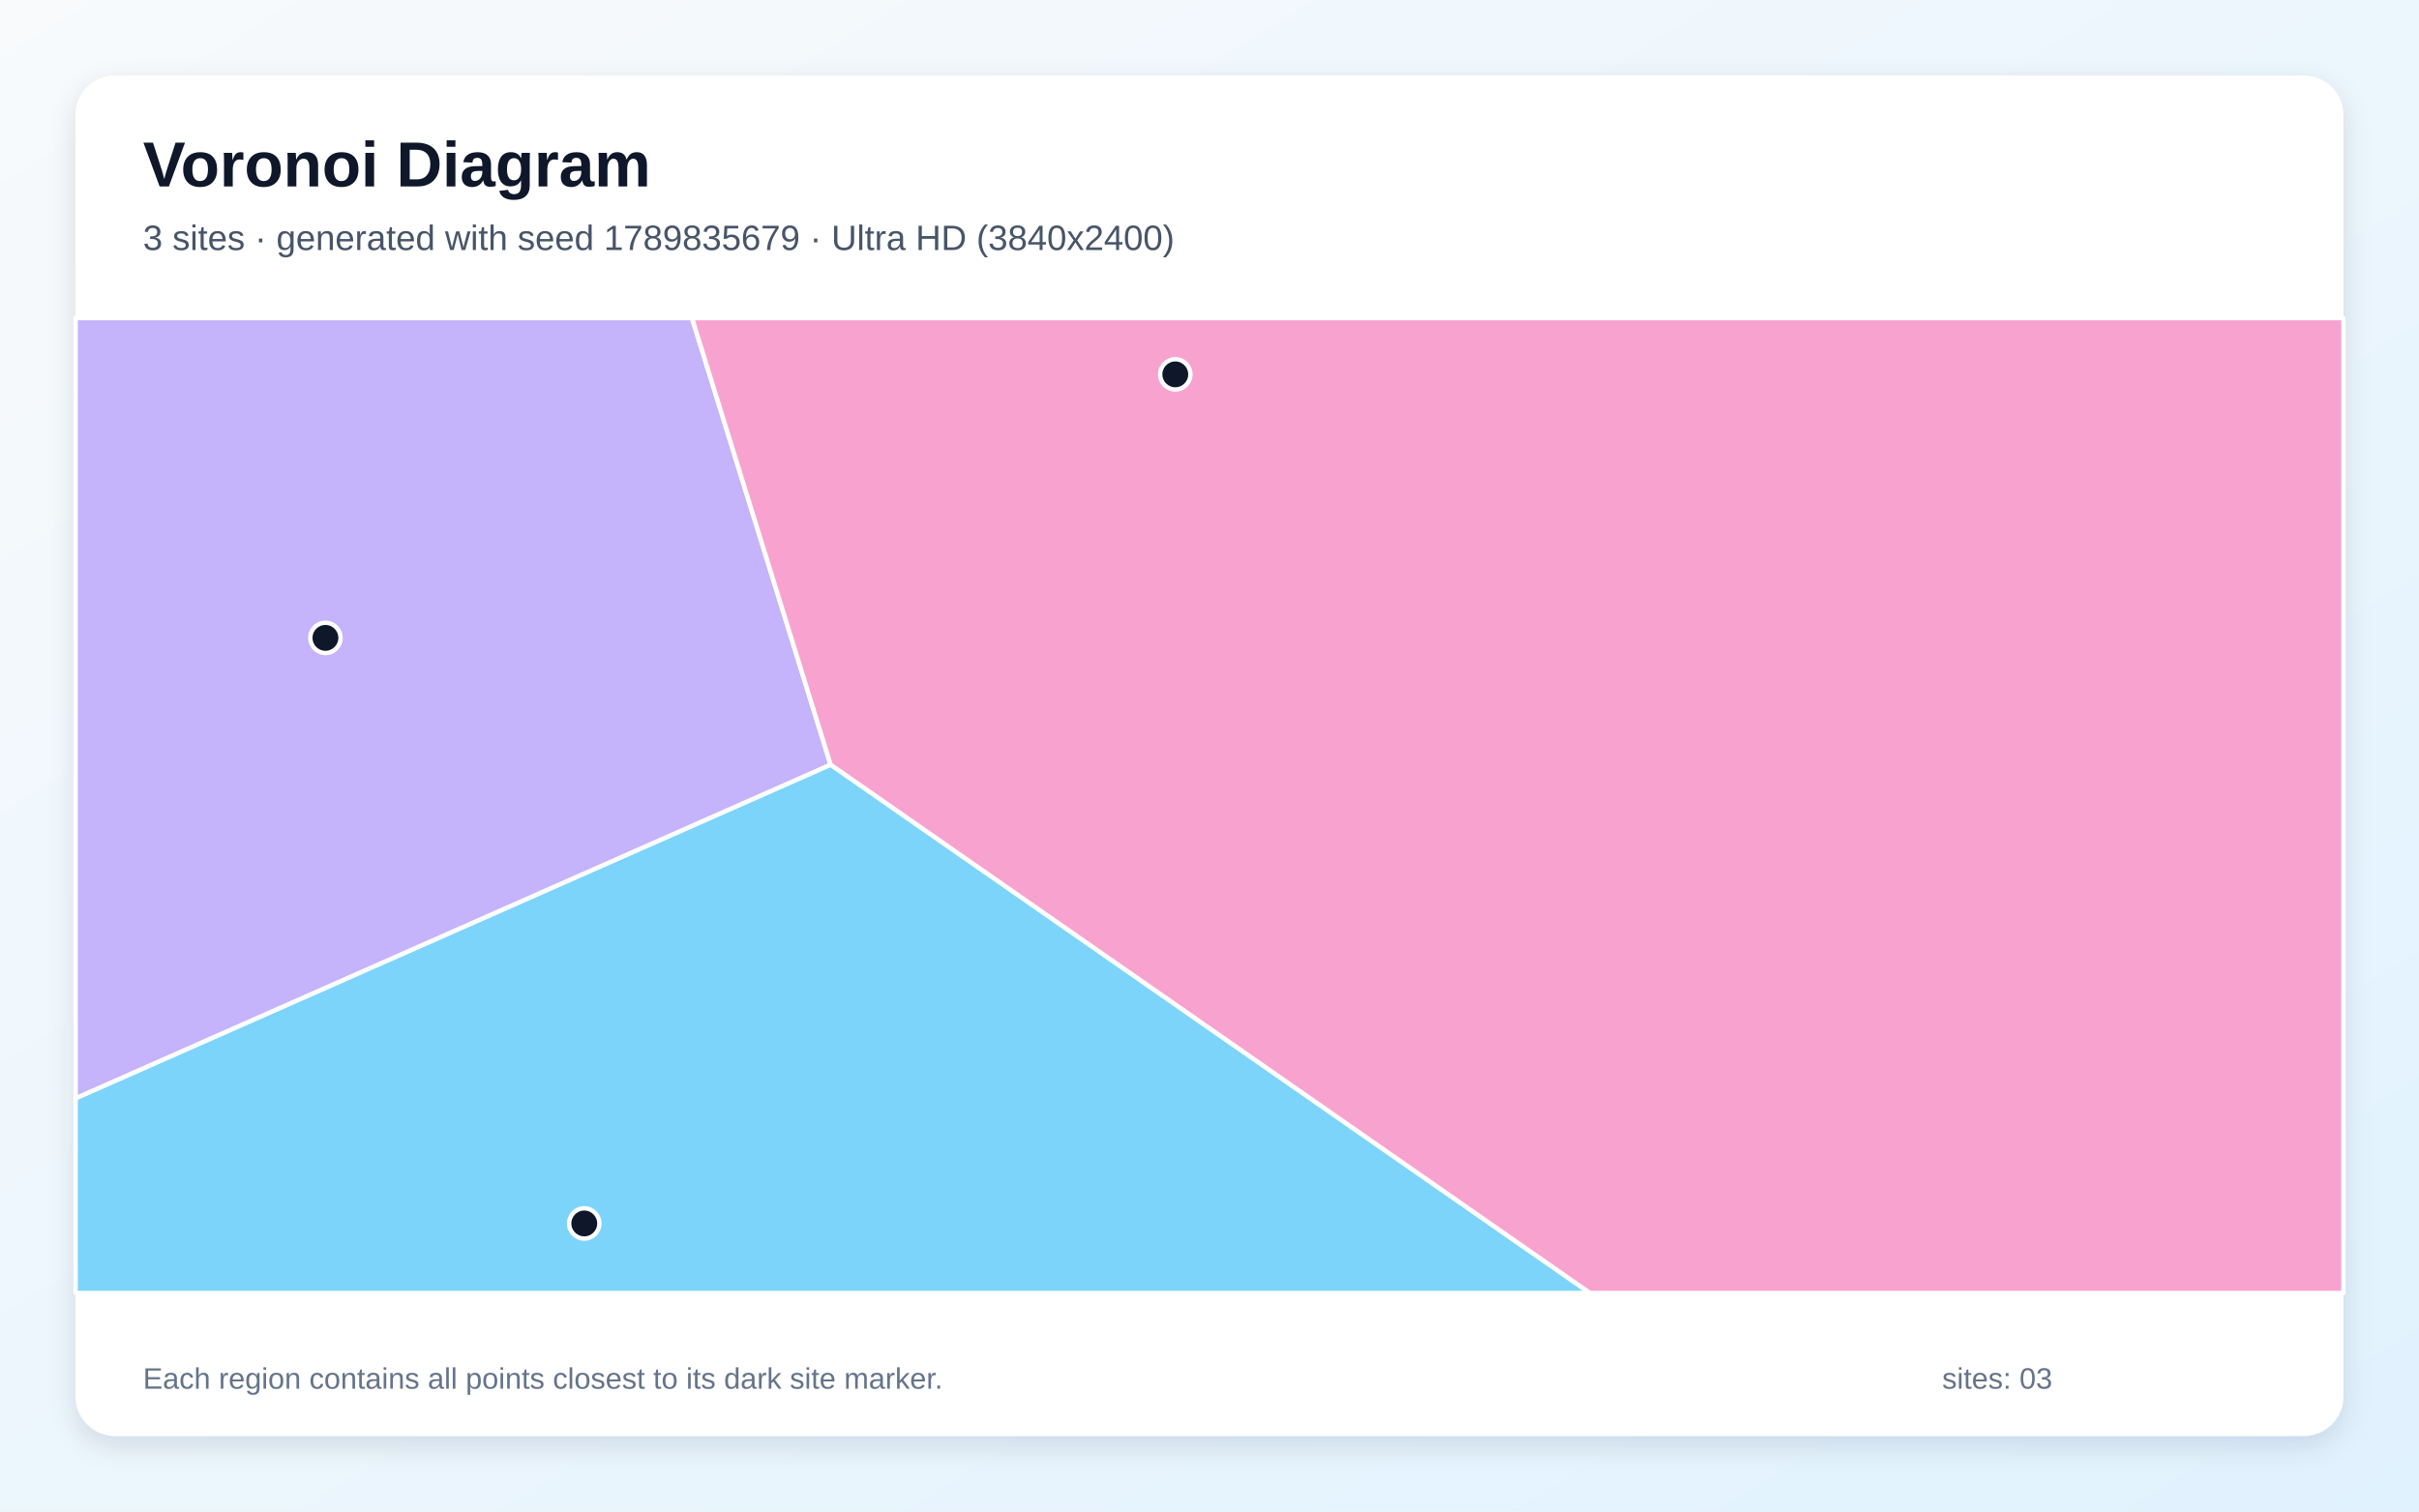
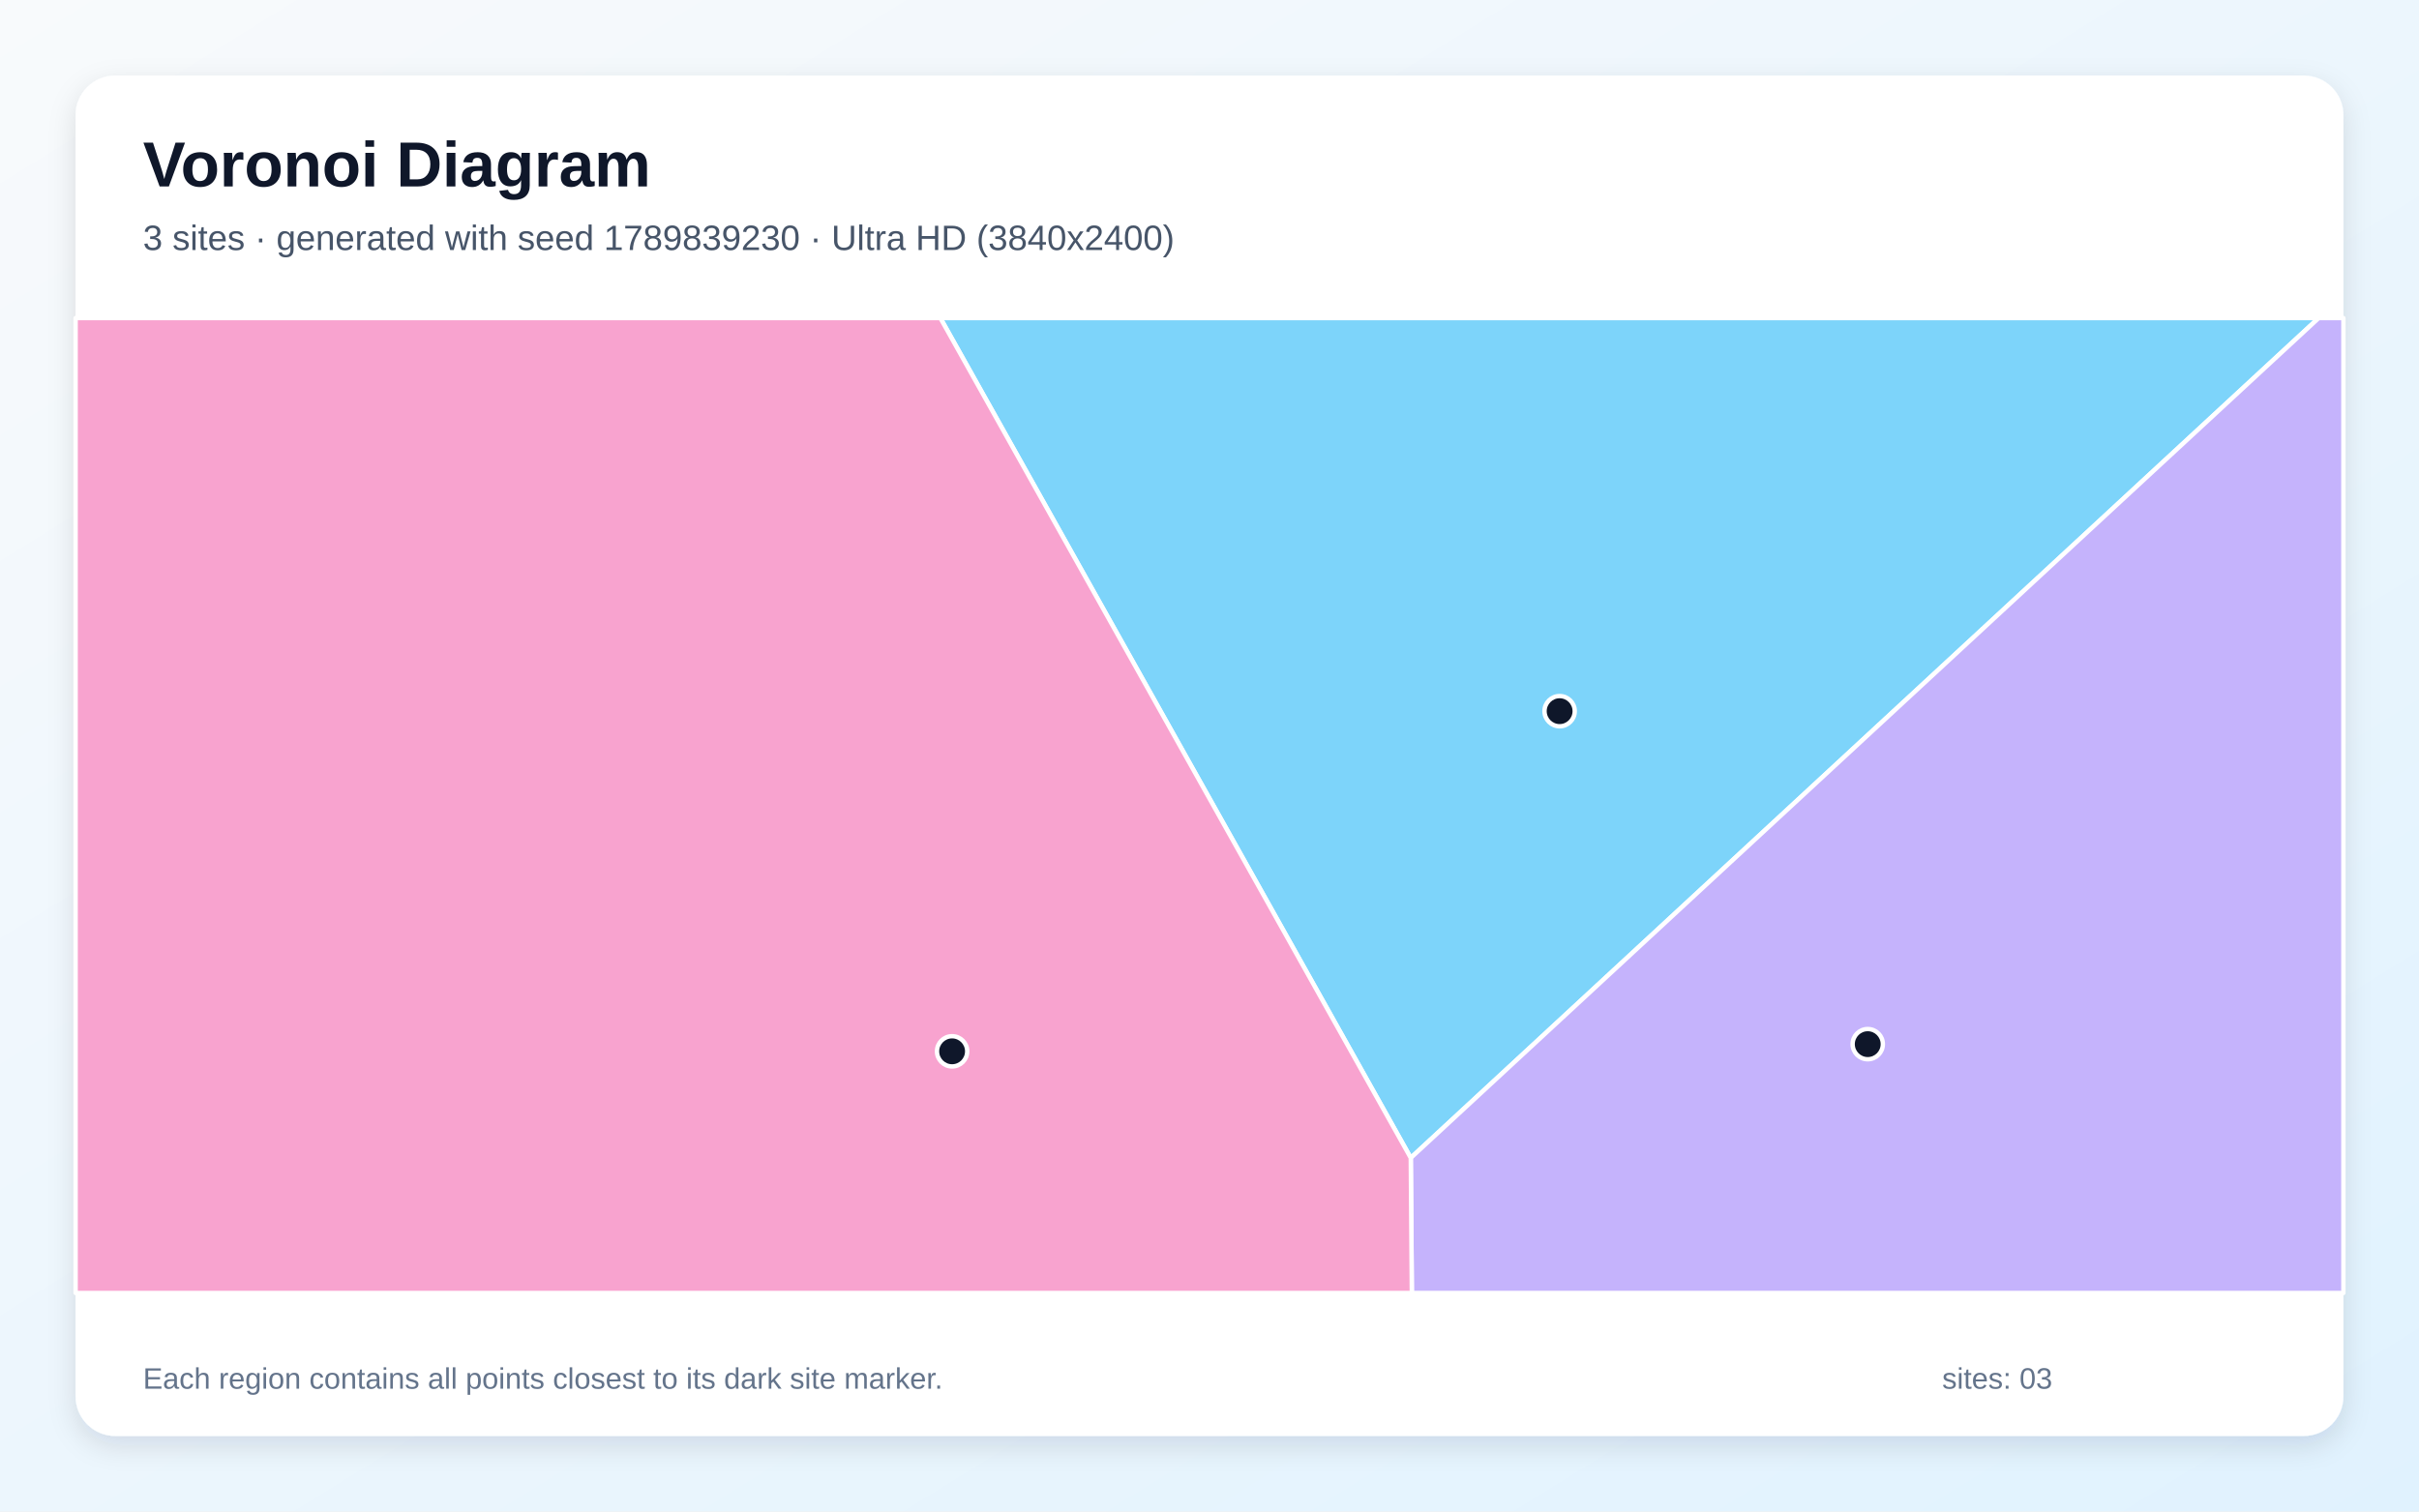
<svg xmlns="http://www.w3.org/2000/svg" width="3840" height="2400" viewBox="0 0 3840 2400" role="img" aria-labelledby="title description">
  <defs>
    <linearGradient id="background" x1="0" y1="0" x2="1" y2="1">
      <stop stop-color="#F8FAFC" />
      <stop offset="1" stop-color="#E0F2FE" />
    </linearGradient>
    <filter id="shadow" x="-5%" y="-5%" width="110%" height="110%">
      <feDropShadow dx="0" dy="15" stdDeviation="22" flood-color="#0F172A" flood-opacity=".12" />
    </filter>
  </defs>
  <rect width="3840" height="2400" fill="url(#background)" />
  <rect x="120" y="120" width="3600" height="2160" rx="63" fill="#FFFFFF" filter="url(#shadow)" />
  <g font-family="Arial, sans-serif">
    <text x="227" y="296" font-size="101" font-weight="700" fill="#0F172A">Voronoi Diagram</text>
-     <text x="227" y="397" font-size="56" fill="#475569">3 sites · generated with seed 1789835679 · Ultra HD (3840x2400)</text>
+     <text x="227" y="397" font-size="56" fill="#475569">3 sites · generated with seed 1789839230 · Ultra HD (3840x2400)</text>
  </g>
  <g stroke="#FFFFFF" stroke-width="7" stroke-linejoin="round">
-     <polygon points="120.0,1743.8 1318.5,1214.1 2523.9,2053.0 120.0,2053.0" fill="#38BDF8" fill-opacity="0.65" />
-     <polygon points="1318.5,1214.1 120.0,1743.8 120.0,505.0 1098.5,505.0" fill="#A78BFA" fill-opacity="0.65" />
-     <polygon points="1318.5,1214.1 1098.5,505.0 3720.0,505.0 3720.0,2053.0 2523.9,2053.0" fill="#F472B6" fill-opacity="0.65" />
+     <polygon points="1492.8,505.0 3680.7,505.0 2239.5,1838.5" fill="#38BDF8" fill-opacity="0.65" />
+     <polygon points="2239.5,1838.5 3680.7,505.0 3720.0,505.0 3720.0,2053.0 2241.2,2053.0" fill="#A78BFA" fill-opacity="0.65" />
+     <polygon points="120.0,505.0 1492.8,505.0 2239.5,1838.5 2241.2,2053.0 120.0,2053.0" fill="#F472B6" fill-opacity="0.65" />
  </g>
  <g>
-     <circle cx="927.5" cy="1942.6" r="24" fill="#0F172A" stroke="#FFFFFF" stroke-width="7" />
-     <circle cx="516.6" cy="1012.8" r="24" fill="#0F172A" stroke="#FFFFFF" stroke-width="7" />
-     <circle cx="1865.7" cy="594.4" r="24" fill="#0F172A" stroke="#FFFFFF" stroke-width="7" />
+     <circle cx="2475.8" cy="1129.2" r="24" fill="#0F172A" stroke="#FFFFFF" stroke-width="7" />
+     <circle cx="2964.9" cy="1657.9" r="24" fill="#0F172A" stroke="#FFFFFF" stroke-width="7" />
+     <circle cx="1511.4" cy="1669.3" r="24" fill="#0F172A" stroke="#FFFFFF" stroke-width="7" />
  </g>
  <g font-family="Arial, sans-serif" font-size="47" fill="#64748B">
    <text x="227" y="2205">Each region contains all points closest to its dark site marker.</text>
    <text x="3083" y="2205">sites: 03</text>
  </g>
</svg>
